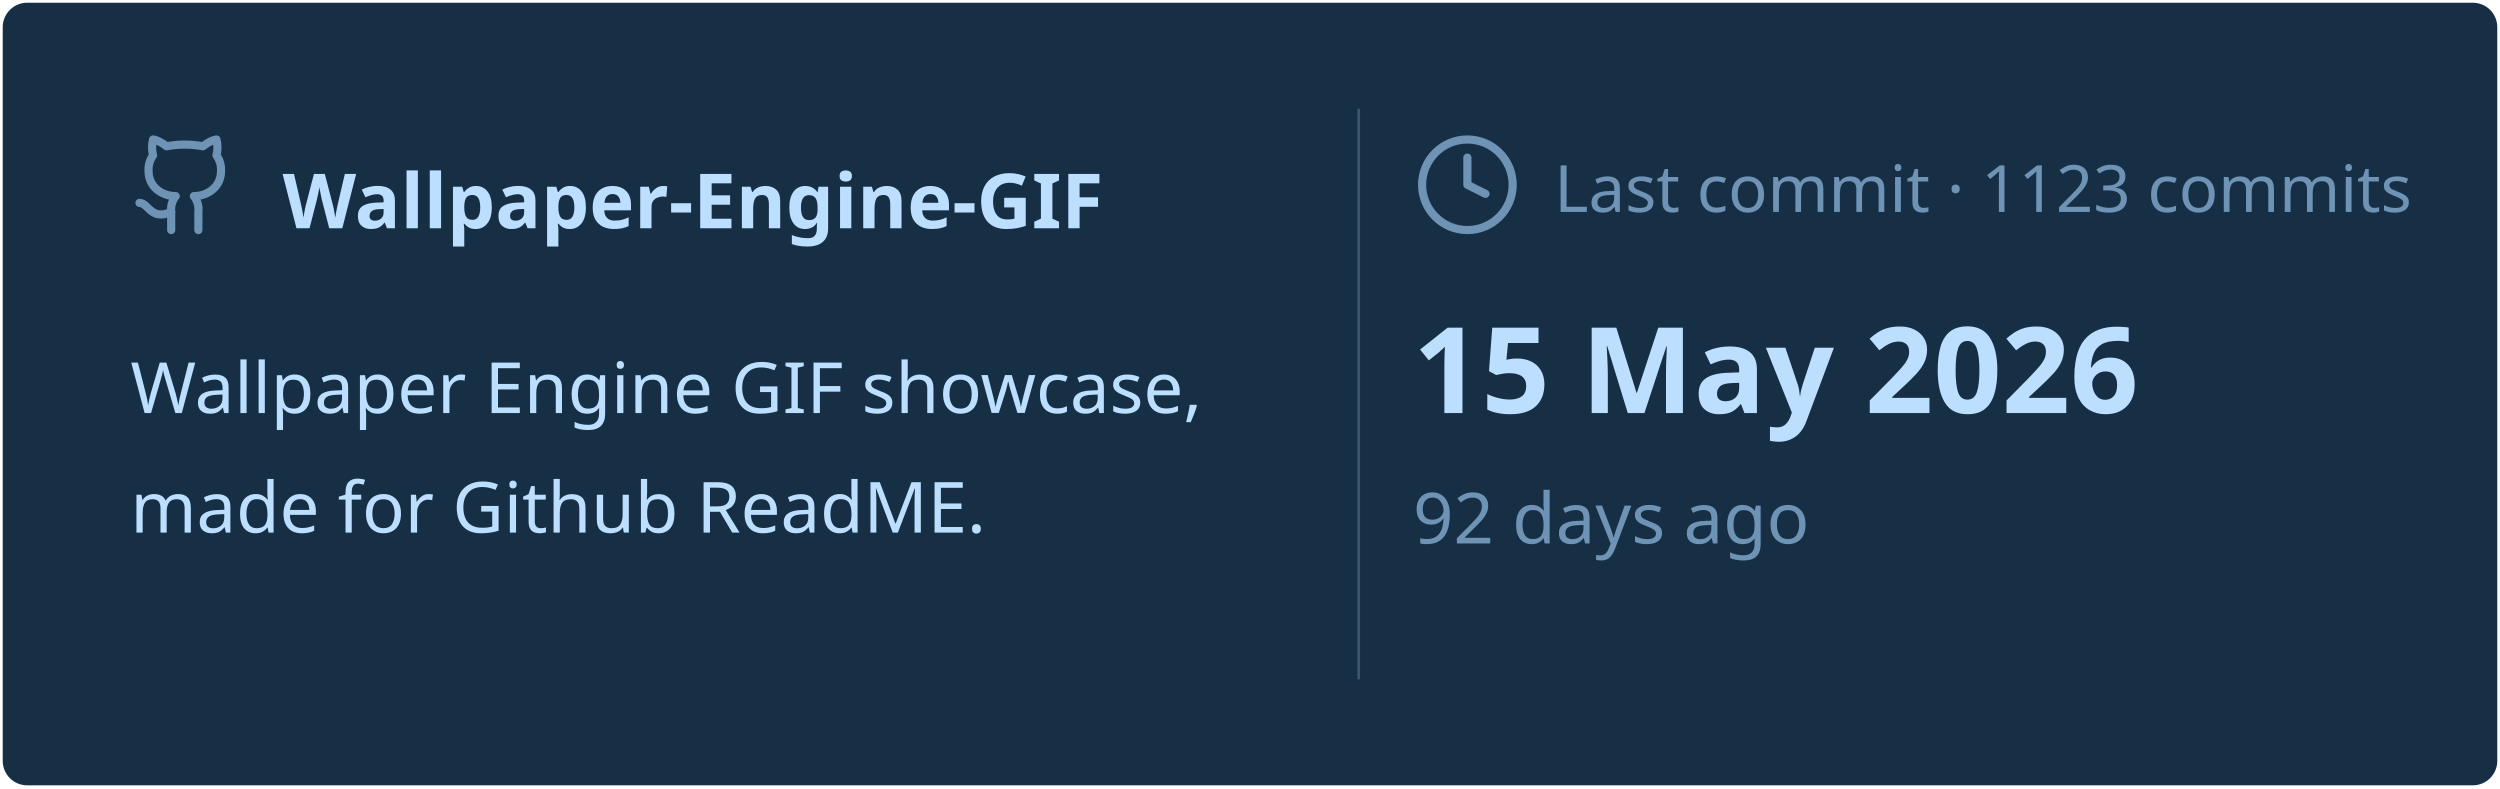
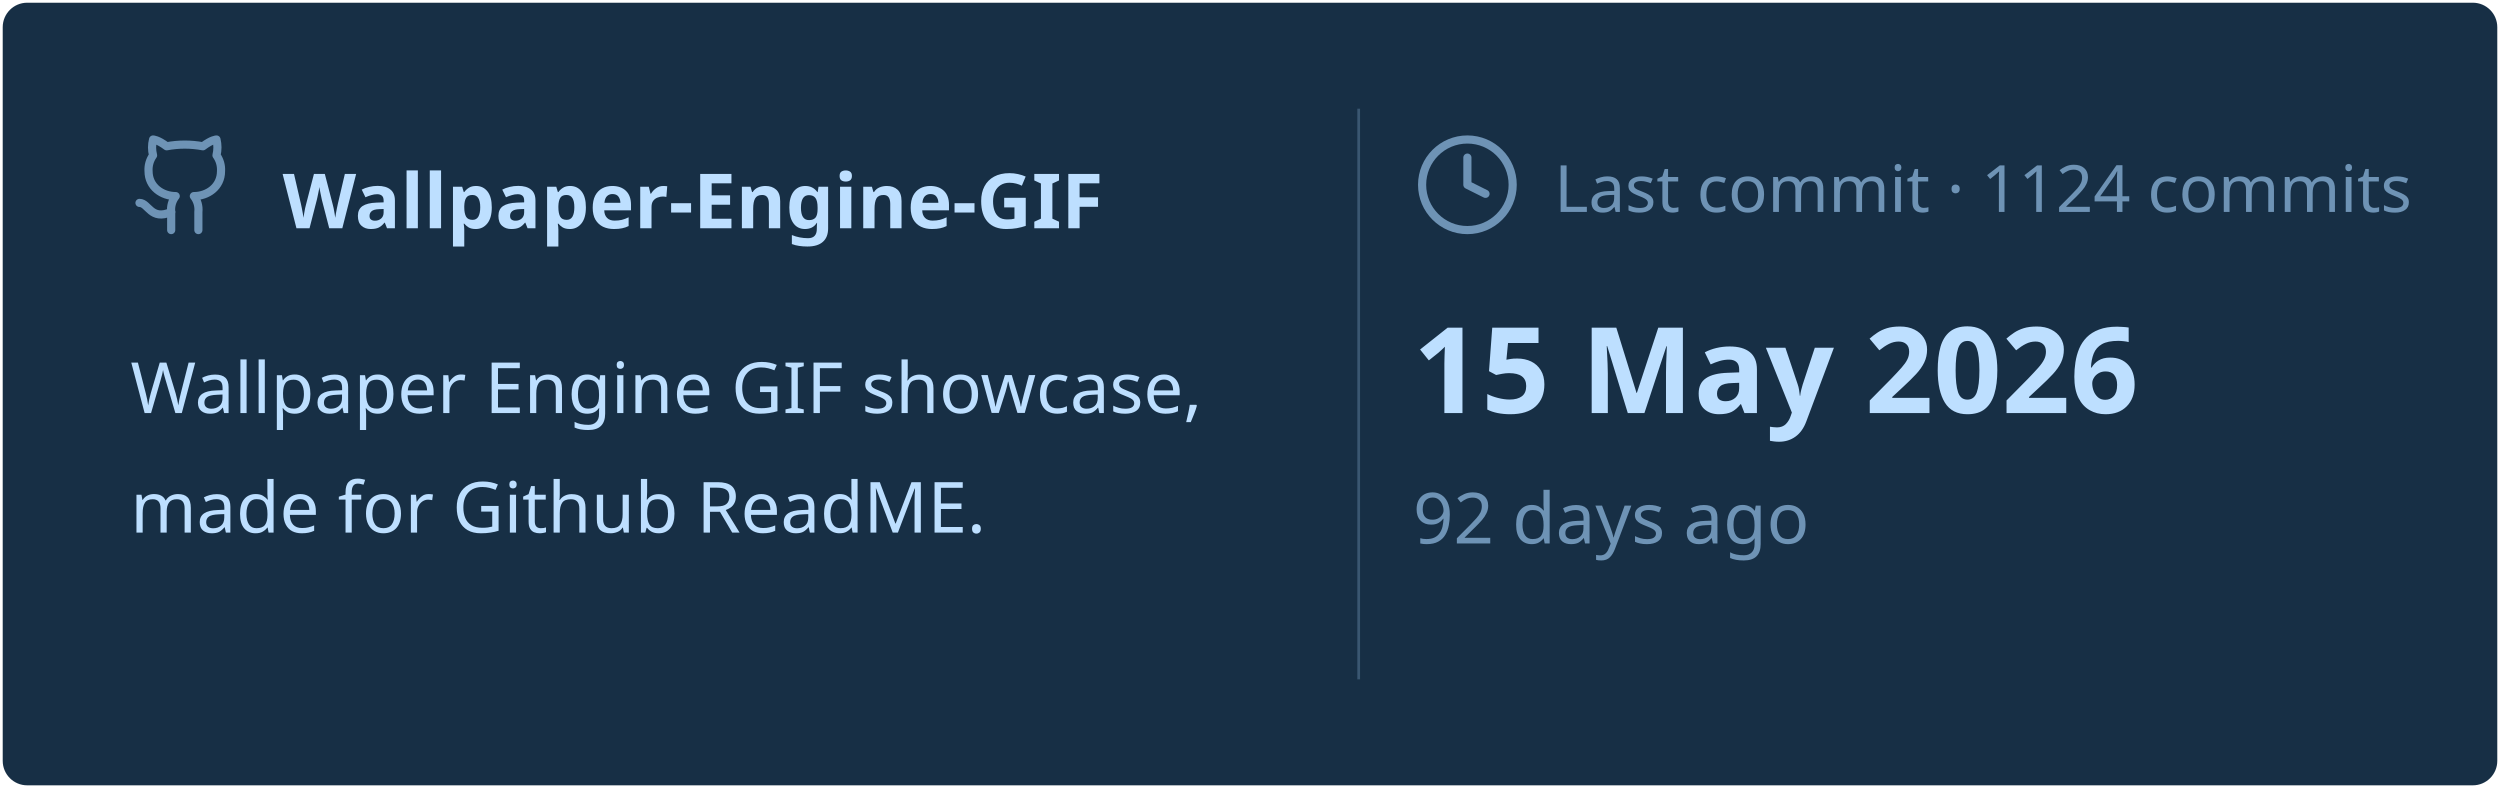
<svg xmlns="http://www.w3.org/2000/svg" viewBox="0 0 460 145" width="460px" height="145px">
  <rect stroke="#000000" stroke-opacity="0" fill="#172F45" rx="4.5" x="0.5" y="0.5" width="459" height="144" />
  <g transform="translate(24, 42)">
    <svg x="0" y="-18" width="20" height="20" viewBox="0 0 24 24" fill="none" stroke="#6E93B5" stroke-width="1.8" stroke-linecap="round" stroke-linejoin="round">
      <path d="M15 22v-4a4.8 4.8 0 0 0-1-3.5c3 0 6-2 6-5.5.08-1.25-.27-2.48-1-3.5.28-1.15.28-2.35 0-3.5 0 0-1 0-3 1.5-2.64-.5-5.36-.5-8 0C6 2 5 2 5 2c-.3 1.15-.3 2.35 0 3.5A5.403 5.403 0 0 0 4 9c0 3.5 3 5.5 6 5.5-.39.49-.68 1.05-.85 1.65-.17.6-.22 1.23-.15 1.85v4" />
      <path d="M9 18c-4.51 2-5-2-7-2" />
    </svg>
    <text x="28" y="0" font-family="&quot;Segoe UI&quot;, Ubuntu, sans-serif" font-size="14" font-weight="700" fill="#BDDFFF">Wallpaper-Engine-GIF</text>
  </g>
  <text x="24" y="76" font-family="&quot;Segoe UI&quot;, Ubuntu, sans-serif" font-size="13" font-weight="400" fill="#BDDFFF">Wallpaper Engine GIF showcase,</text>
  <text x="24" y="98" font-family="&quot;Segoe UI&quot;, Ubuntu, sans-serif" font-size="13" font-weight="400" fill="#BDDFFF">made for Github ReadME.</text>
  <line x1="250" y1="20" x2="250" y2="125" stroke="#6E93B5" stroke-width="0.5" stroke-opacity="0.4" />
  <svg x="260" y="24" width="20" height="20" viewBox="0 0 24 24" fill="none" stroke="#6E93B5" stroke-width="1.8" stroke-linecap="round" stroke-linejoin="round">
    <circle cx="12" cy="12" r="10" />
    <polyline points="12 6 12 12 16 14" />
  </svg>
-   <text x="286" y="39" font-family="&quot;Segoe UI&quot;, Ubuntu, sans-serif" font-size="12" font-weight="400" fill="#6E93B5">Last commit · 1123 commits</text>
+   <text x="286" y="39" font-family="&quot;Segoe UI&quot;, Ubuntu, sans-serif" font-size="12" font-weight="400" fill="#6E93B5">Last commit · 1124 commits</text>
  <text x="260" y="76" font-family="&quot;Segoe UI&quot;, Ubuntu, sans-serif" font-size="22" font-weight="700" fill="#BDDFFF">15 May 2026</text>
  <text x="260" y="100" font-family="&quot;Segoe UI&quot;, Ubuntu, sans-serif" font-size="13" font-weight="400" fill="#6E93B5">92 days ago</text>
</svg>
